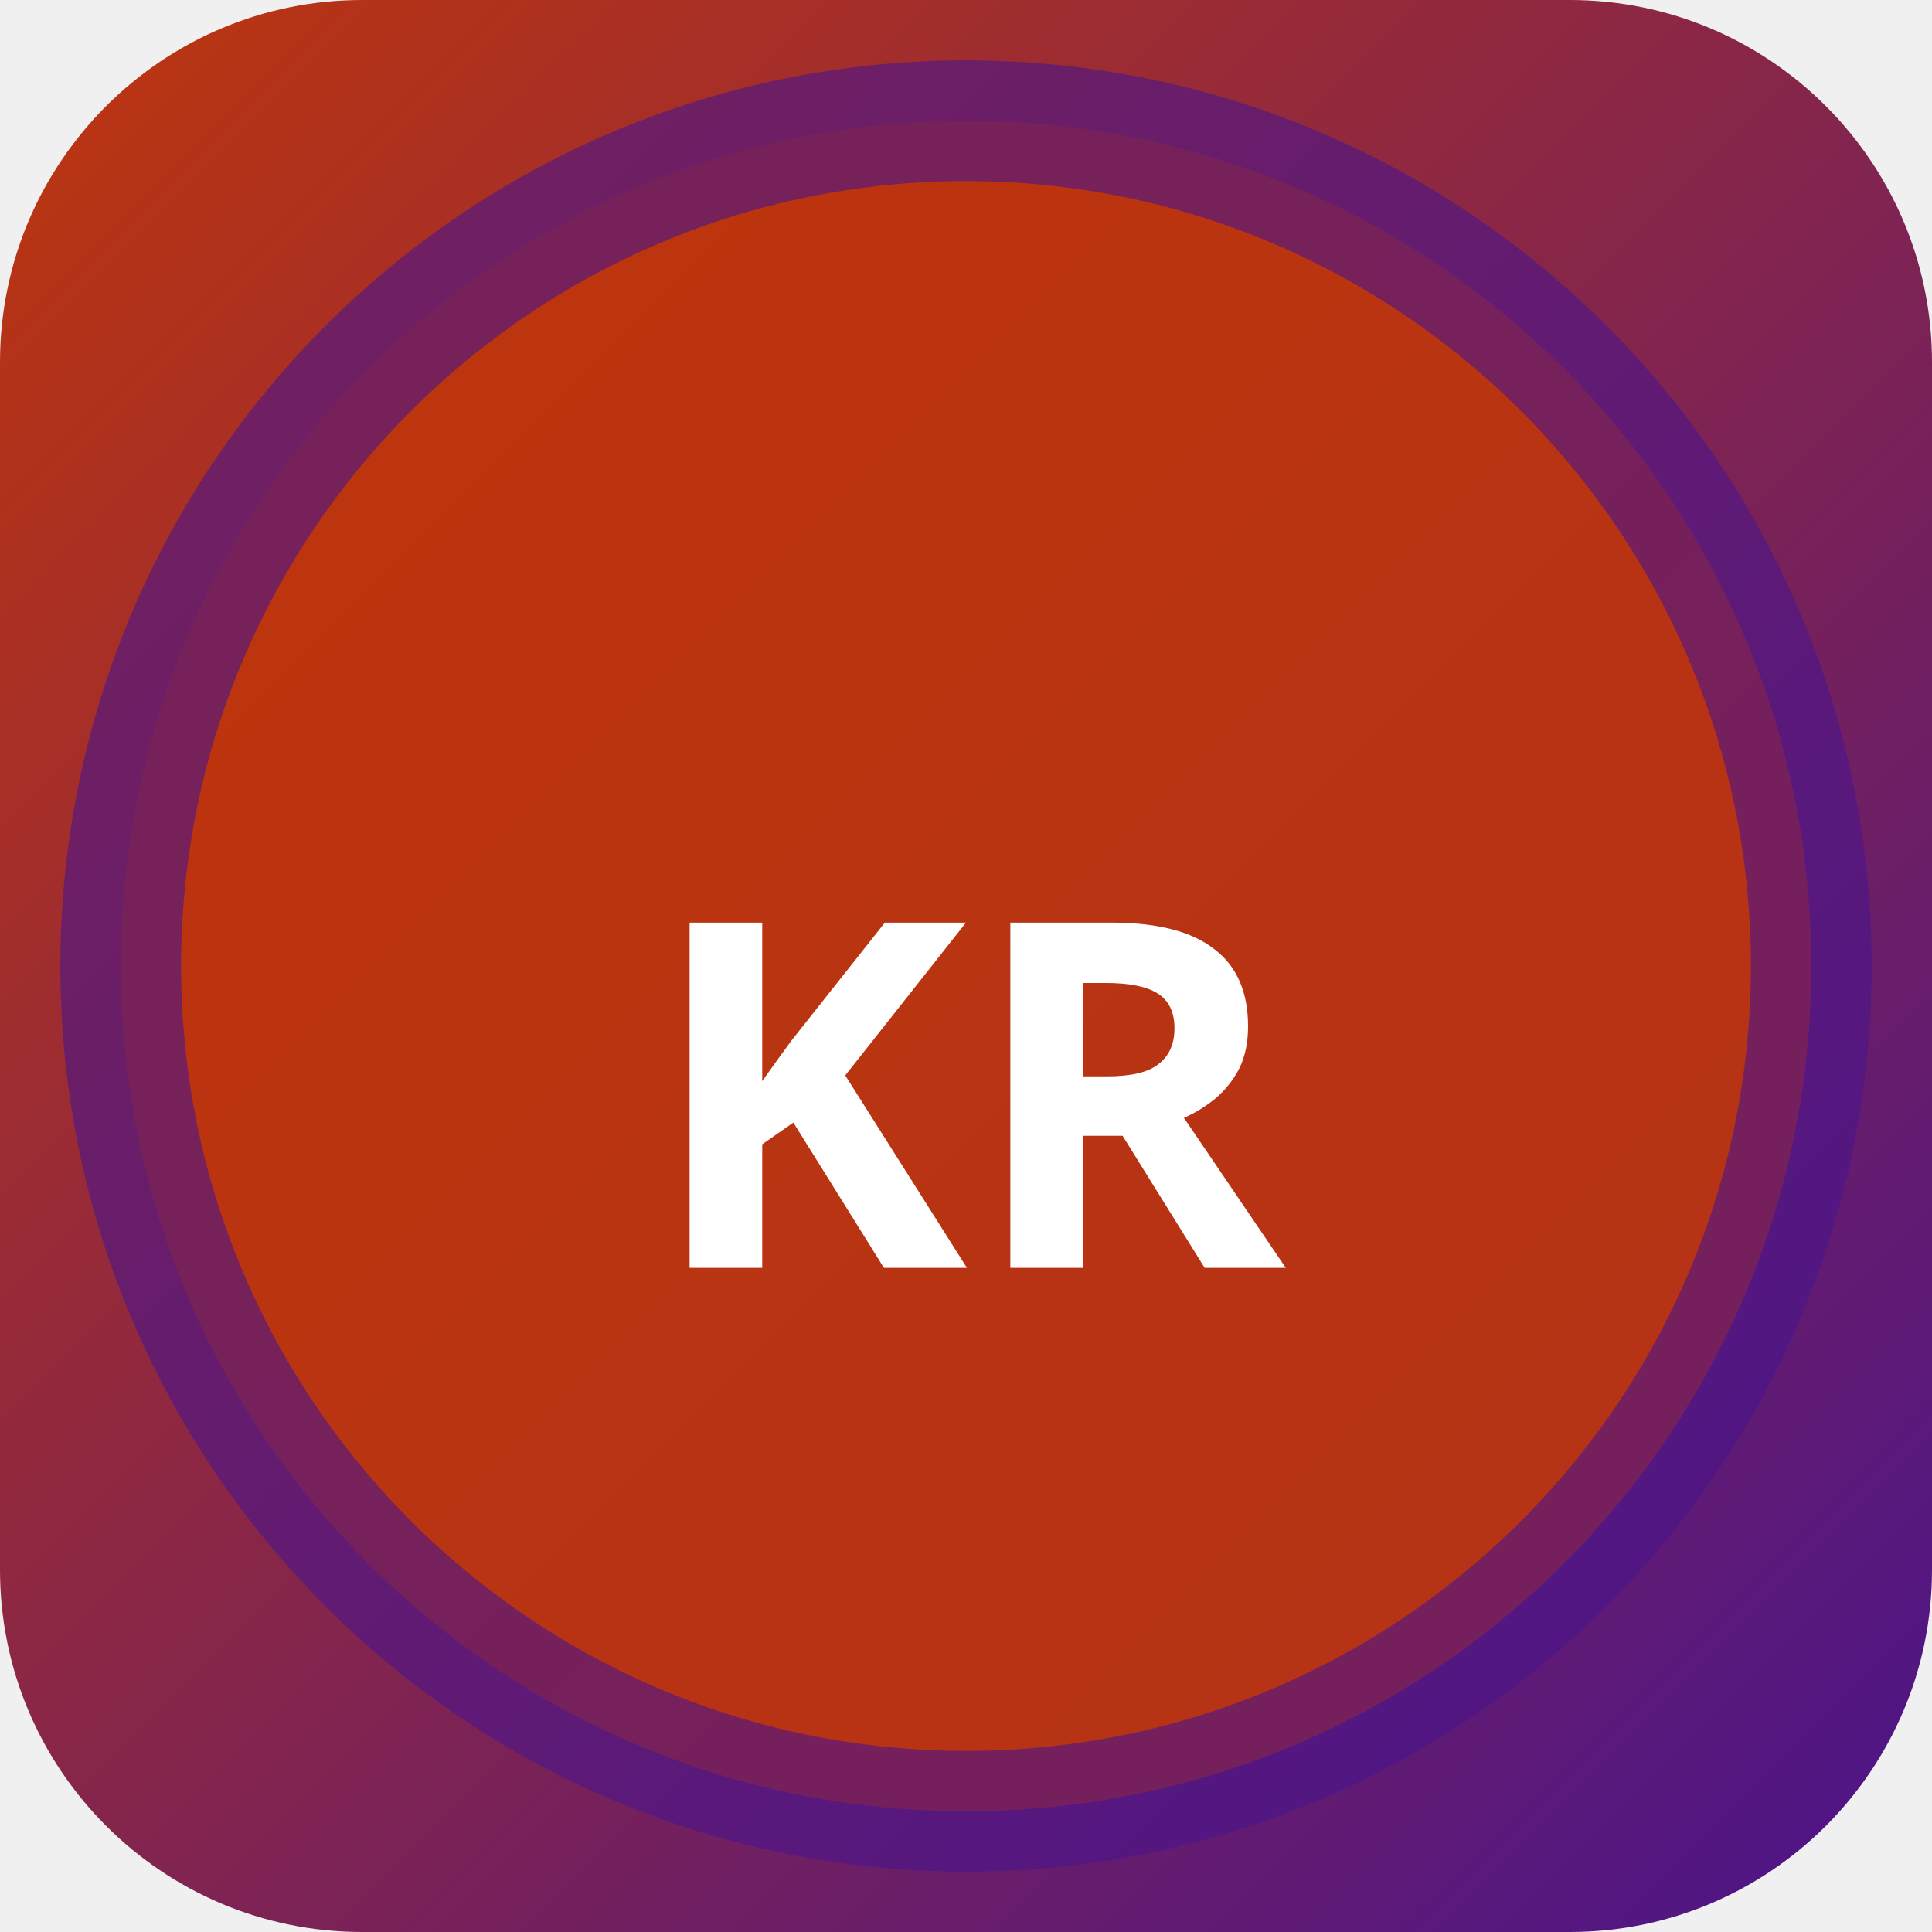
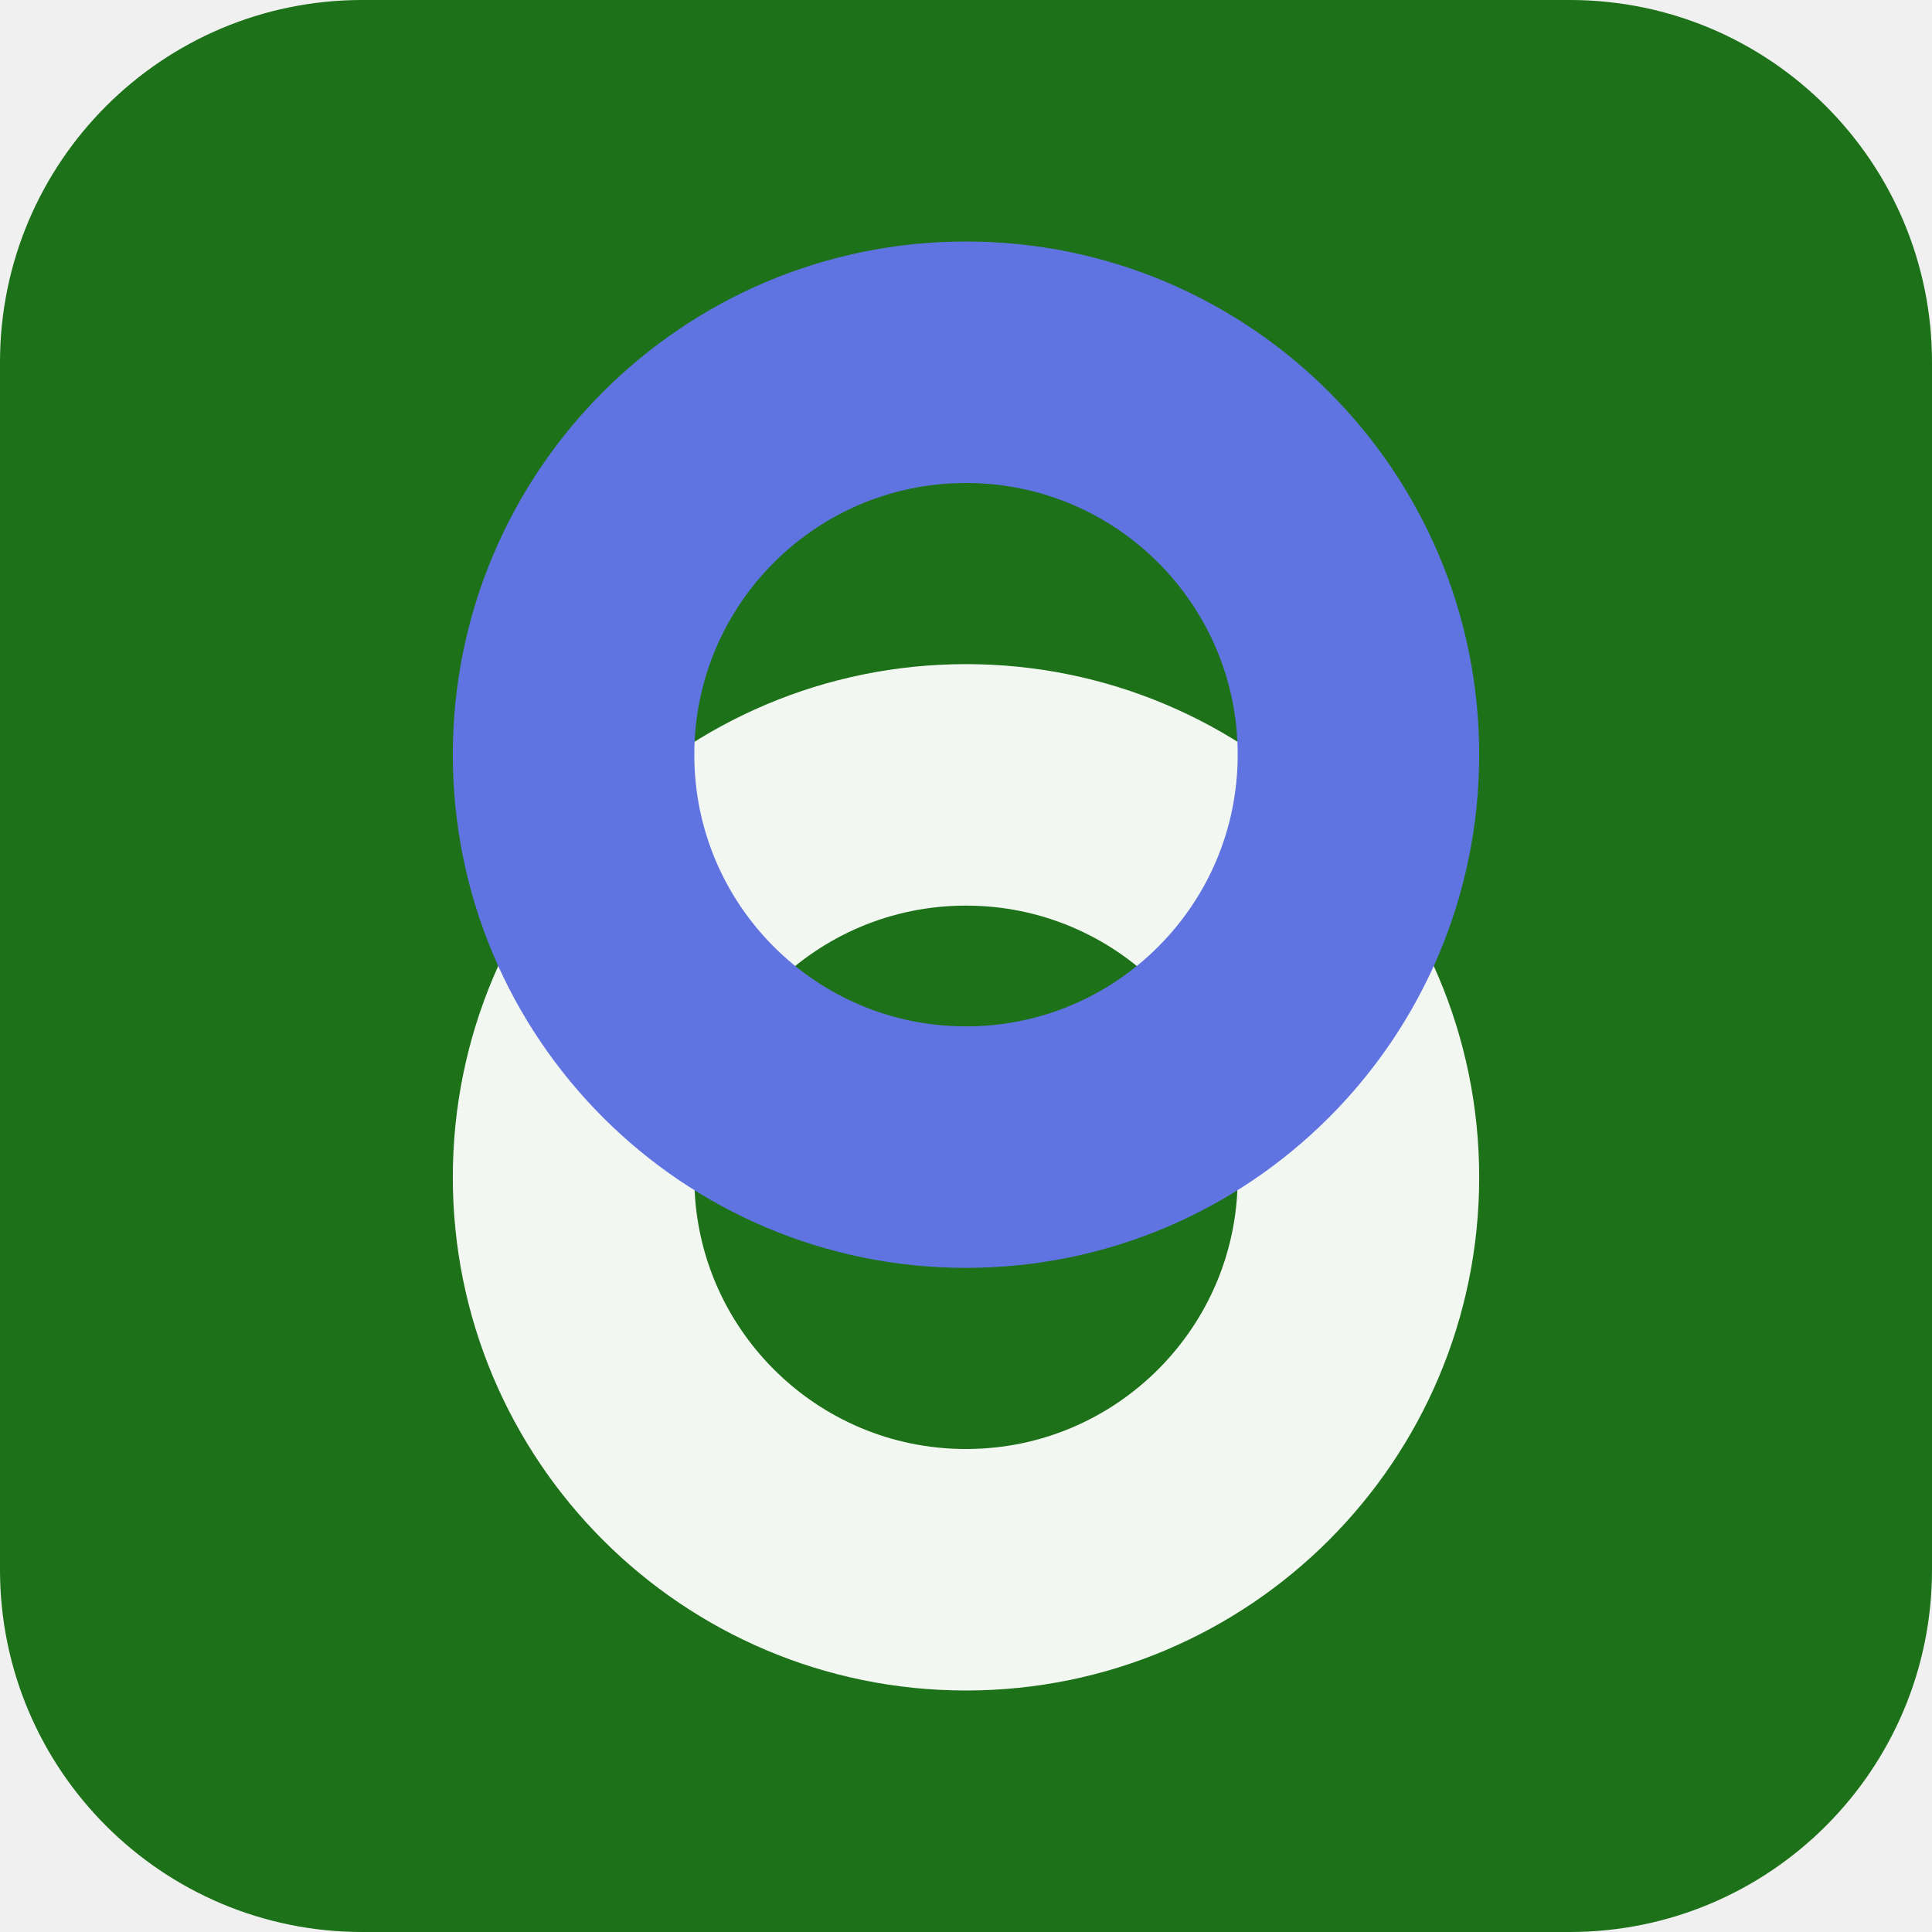
- <svg xmlns="http://www.w3.org/2000/svg" width="32" height="32" viewBox="0 0 32 32">
-   <defs>
-     <linearGradient id="bgkr-p" x1="0" y1="0" x2="1" y2="1">
-       <stop offset="0%" stop-color="#bf360c" />
-       <stop offset="100%" stop-color="#4a148c" />
-     </linearGradient>
-   </defs>
-   <rect width="32" height="32" rx="6" fill="url(#bgkr-p)" />
-   <circle cx="16" cy="16" r="14" fill="rgba(191,54,12,0.9)" stroke="rgba(74,20,140,0.6)" stroke-width="2" />
-   <text x="16" y="21" text-anchor="middle" fill="#fff" font-size="8" font-weight="700" font-family="system-ui">KR</text>
+ <svg xmlns="http://www.w3.org/2000/svg" width="64" height="64" viewBox="0 0 64 64" role="img">
+   <rect width="64" height="64" rx="12" fill="hsl(117 64% 27%)" />
+   <g transform="rotate(270 32 32)">
+     <circle cx="25" cy="32" r="13" fill="none" stroke="hsl(117 24% 96%)" stroke-width="8" />
+     <circle cx="39" cy="32" r="13" fill="none" stroke="hsl(231 68% 63%)" stroke-width="8" />
+   </g>
</svg>
